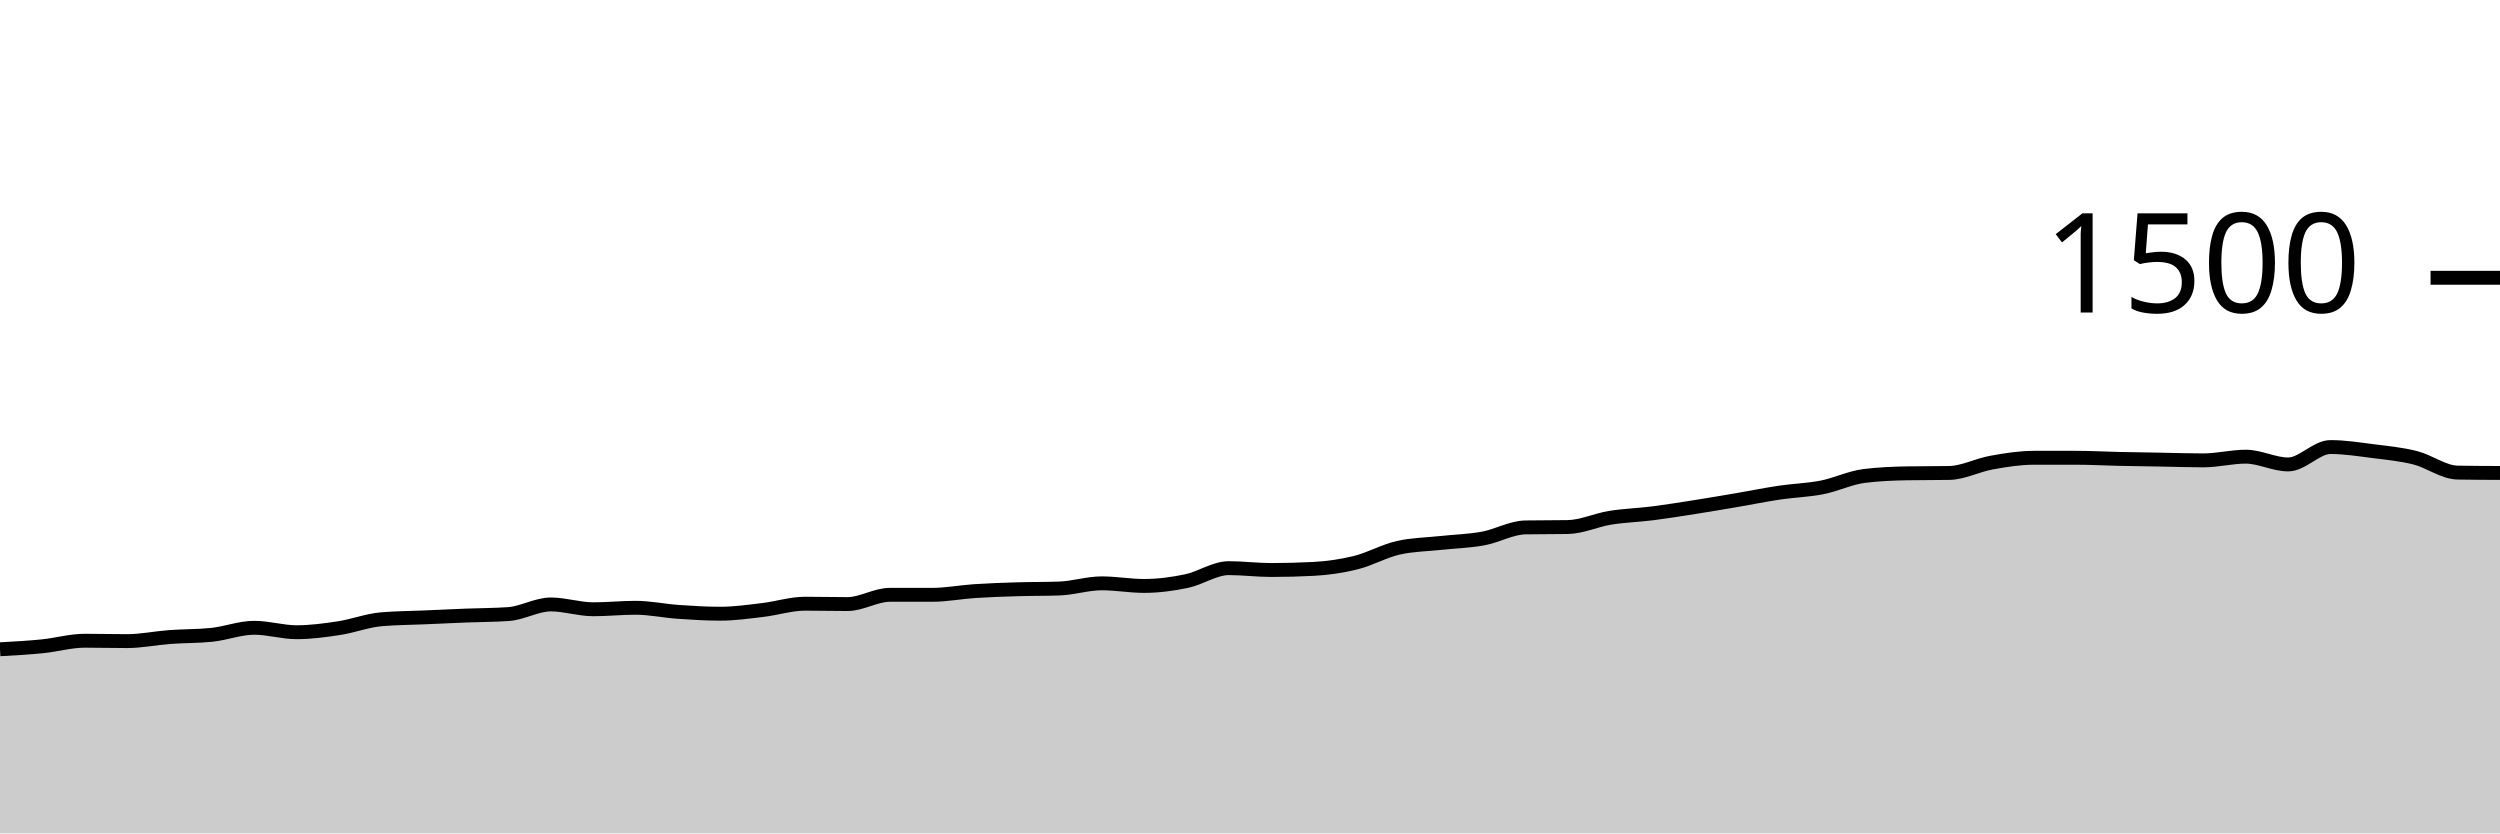
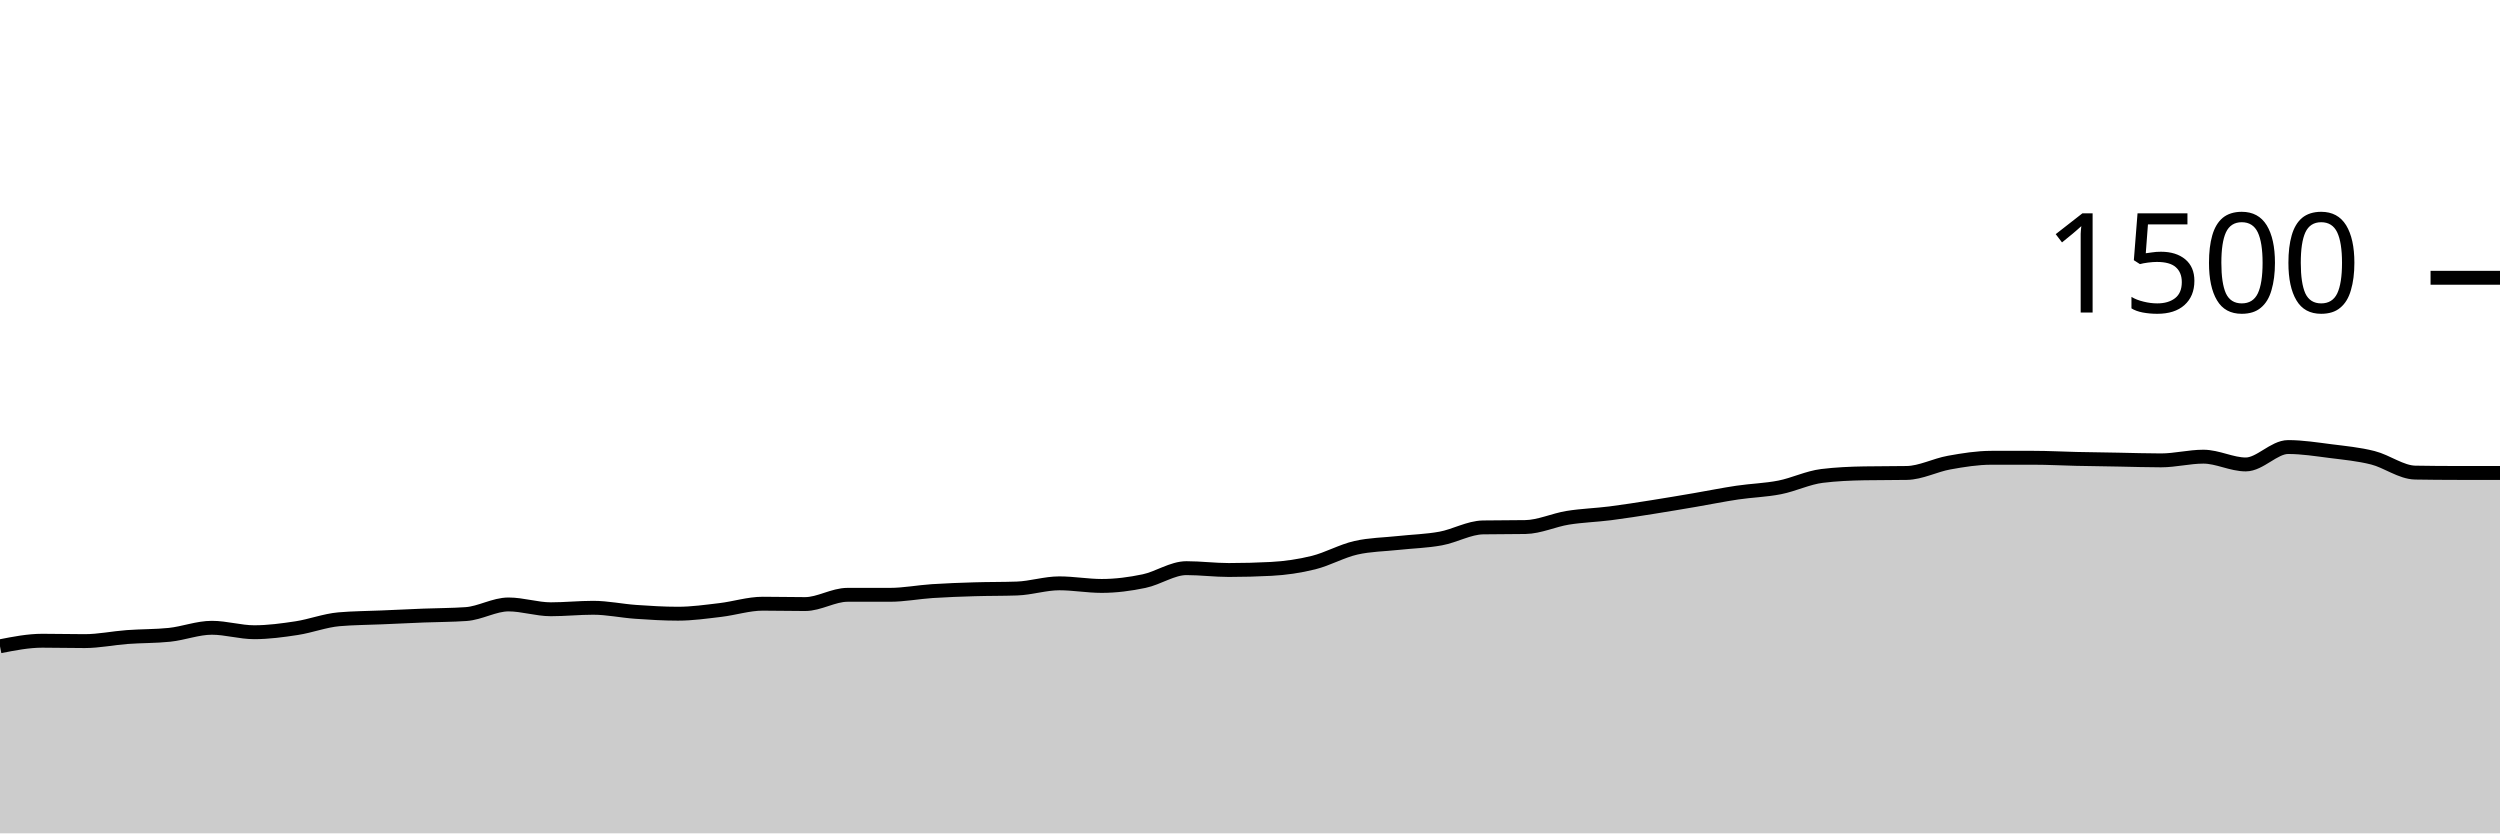
<svg xmlns="http://www.w3.org/2000/svg" viewBox="0 0 180 60">
  <g transform="translate(0,20)">
-     <path class="area" fill="rgba(0, 0, 0, 0.2)" d="M0,26.747C1.017,26.691,2.034,26.636,3.051,26.533C4.068,26.431,5.085,26.133,6.102,26.133C7.119,26.133,8.136,26.16,9.153,26.16C10.169,26.16,11.186,25.942,12.203,25.867C13.22,25.791,14.237,25.813,15.254,25.707C16.271,25.6,17.288,25.2,18.305,25.2C19.322,25.2,20.339,25.52,21.356,25.52C22.373,25.52,23.39,25.382,24.407,25.227C25.424,25.071,26.441,24.676,27.458,24.587C28.475,24.498,29.492,24.498,30.508,24.453C31.525,24.409,32.542,24.36,33.559,24.32C34.576,24.28,35.593,24.284,36.61,24.213C37.627,24.142,38.644,23.52,39.661,23.52C40.678,23.52,41.695,23.867,42.712,23.867C43.729,23.867,44.746,23.76,45.763,23.76C46.78,23.76,47.797,23.982,48.814,24.053C49.831,24.124,50.847,24.187,51.864,24.187C52.881,24.187,53.898,24.04,54.915,23.92C55.932,23.8,56.949,23.467,57.966,23.467C58.983,23.467,60,23.493,61.017,23.493C62.034,23.493,63.051,22.827,64.068,22.827C65.085,22.827,66.102,22.827,67.119,22.827C68.136,22.827,69.153,22.627,70.169,22.56C71.186,22.493,72.203,22.458,73.22,22.427C74.237,22.396,75.254,22.409,76.271,22.373C77.288,22.338,78.305,22,79.322,22C80.339,22,81.356,22.187,82.373,22.187C83.39,22.187,84.407,22.053,85.424,21.84C86.441,21.627,87.458,20.907,88.475,20.907C89.492,20.907,90.508,21.04,91.525,21.04C92.542,21.04,93.559,21.013,94.576,20.96C95.593,20.907,96.61,20.76,97.627,20.507C98.644,20.253,99.661,19.671,100.678,19.44C101.695,19.209,102.712,19.204,103.729,19.093C104.746,18.982,105.763,18.96,106.78,18.773C107.797,18.587,108.814,17.991,109.831,17.973C110.847,17.956,111.864,17.964,112.881,17.947C113.898,17.929,114.915,17.444,115.932,17.28C116.949,17.116,117.966,17.089,118.983,16.96C120,16.831,121.017,16.667,122.034,16.507C123.051,16.347,124.068,16.173,125.085,16C126.102,15.827,127.119,15.618,128.136,15.467C129.153,15.316,130.169,15.293,131.186,15.093C132.203,14.893,133.22,14.391,134.237,14.267C135.254,14.142,136.271,14.098,137.288,14.08C138.305,14.062,139.322,14.071,140.339,14.053C141.356,14.036,142.373,13.489,143.39,13.307C144.407,13.124,145.424,12.96,146.441,12.96C147.458,12.96,148.475,12.96,149.492,12.96C150.508,12.96,151.525,13.018,152.542,13.04C153.559,13.062,154.576,13.076,155.593,13.093C156.61,13.111,157.627,13.147,158.644,13.147C159.661,13.147,160.678,12.88,161.695,12.88C162.712,12.88,163.729,13.44,164.746,13.44C165.763,13.44,166.78,12.187,167.797,12.187C168.814,12.187,169.831,12.351,170.847,12.48C171.864,12.609,172.881,12.702,173.898,12.96C174.915,13.218,175.932,14.009,176.949,14.027C177.966,14.044,178.983,14.049,180,14.053L180,40C178.983,40,177.966,40,176.949,40C175.932,40,174.915,40,173.898,40C172.881,40,171.864,40,170.847,40C169.831,40,168.814,40,167.797,40C166.78,40,165.763,40,164.746,40C163.729,40,162.712,40,161.695,40C160.678,40,159.661,40,158.644,40C157.627,40,156.61,40,155.593,40C154.576,40,153.559,40,152.542,40C151.525,40,150.508,40,149.492,40C148.475,40,147.458,40,146.441,40C145.424,40,144.407,40,143.39,40C142.373,40,141.356,40,140.339,40C139.322,40,138.305,40,137.288,40C136.271,40,135.254,40,134.237,40C133.22,40,132.203,40,131.186,40C130.169,40,129.153,40,128.136,40C127.119,40,126.102,40,125.085,40C124.068,40,123.051,40,122.034,40C121.017,40,120,40,118.983,40C117.966,40,116.949,40,115.932,40C114.915,40,113.898,40,112.881,40C111.864,40,110.847,40,109.831,40C108.814,40,107.797,40,106.78,40C105.763,40,104.746,40,103.729,40C102.712,40,101.695,40,100.678,40C99.661,40,98.644,40,97.627,40C96.61,40,95.593,40,94.576,40C93.559,40,92.542,40,91.525,40C90.508,40,89.492,40,88.475,40C87.458,40,86.441,40,85.424,40C84.407,40,83.39,40,82.373,40C81.356,40,80.339,40,79.322,40C78.305,40,77.288,40,76.271,40C75.254,40,74.237,40,73.22,40C72.203,40,71.186,40,70.169,40C69.153,40,68.136,40,67.119,40C66.102,40,65.085,40,64.068,40C63.051,40,62.034,40,61.017,40C60,40,58.983,40,57.966,40C56.949,40,55.932,40,54.915,40C53.898,40,52.881,40,51.864,40C50.847,40,49.831,40,48.814,40C47.797,40,46.78,40,45.763,40C44.746,40,43.729,40,42.712,40C41.695,40,40.678,40,39.661,40C38.644,40,37.627,40,36.61,40C35.593,40,34.576,40,33.559,40C32.542,40,31.525,40,30.508,40C29.492,40,28.475,40,27.458,40C26.441,40,25.424,40,24.407,40C23.39,40,22.373,40,21.356,40C20.339,40,19.322,40,18.305,40C17.288,40,16.271,40,15.254,40C14.237,40,13.22,40,12.203,40C11.186,40,10.169,40,9.153,40C8.136,40,7.119,40,6.102,40C5.085,40,4.068,40,3.051,40C2.034,40,1.017,40,0,40Z" />
-     <path class="line" stroke="black" fill="none" d="M0,26.747C1.017,26.691,2.034,26.636,3.051,26.533C4.068,26.431,5.085,26.133,6.102,26.133C7.119,26.133,8.136,26.16,9.153,26.16C10.169,26.16,11.186,25.942,12.203,25.867C13.22,25.791,14.237,25.813,15.254,25.707C16.271,25.6,17.288,25.2,18.305,25.2C19.322,25.2,20.339,25.52,21.356,25.52C22.373,25.52,23.39,25.382,24.407,25.227C25.424,25.071,26.441,24.676,27.458,24.587C28.475,24.498,29.492,24.498,30.508,24.453C31.525,24.409,32.542,24.36,33.559,24.32C34.576,24.28,35.593,24.284,36.61,24.213C37.627,24.142,38.644,23.52,39.661,23.52C40.678,23.52,41.695,23.867,42.712,23.867C43.729,23.867,44.746,23.76,45.763,23.76C46.78,23.76,47.797,23.982,48.814,24.053C49.831,24.124,50.847,24.187,51.864,24.187C52.881,24.187,53.898,24.04,54.915,23.92C55.932,23.8,56.949,23.467,57.966,23.467C58.983,23.467,60,23.493,61.017,23.493C62.034,23.493,63.051,22.827,64.068,22.827C65.085,22.827,66.102,22.827,67.119,22.827C68.136,22.827,69.153,22.627,70.169,22.56C71.186,22.493,72.203,22.458,73.22,22.427C74.237,22.396,75.254,22.409,76.271,22.373C77.288,22.338,78.305,22,79.322,22C80.339,22,81.356,22.187,82.373,22.187C83.39,22.187,84.407,22.053,85.424,21.84C86.441,21.627,87.458,20.907,88.475,20.907C89.492,20.907,90.508,21.04,91.525,21.04C92.542,21.04,93.559,21.013,94.576,20.96C95.593,20.907,96.61,20.76,97.627,20.507C98.644,20.253,99.661,19.671,100.678,19.44C101.695,19.209,102.712,19.204,103.729,19.093C104.746,18.982,105.763,18.96,106.78,18.773C107.797,18.587,108.814,17.991,109.831,17.973C110.847,17.956,111.864,17.964,112.881,17.947C113.898,17.929,114.915,17.444,115.932,17.28C116.949,17.116,117.966,17.089,118.983,16.96C120,16.831,121.017,16.667,122.034,16.507C123.051,16.347,124.068,16.173,125.085,16C126.102,15.827,127.119,15.618,128.136,15.467C129.153,15.316,130.169,15.293,131.186,15.093C132.203,14.893,133.22,14.391,134.237,14.267C135.254,14.142,136.271,14.098,137.288,14.08C138.305,14.062,139.322,14.071,140.339,14.053C141.356,14.036,142.373,13.489,143.39,13.307C144.407,13.124,145.424,12.96,146.441,12.96C147.458,12.96,148.475,12.96,149.492,12.96C150.508,12.96,151.525,13.018,152.542,13.04C153.559,13.062,154.576,13.076,155.593,13.093C156.61,13.111,157.627,13.147,158.644,13.147C159.661,13.147,160.678,12.88,161.695,12.88C162.712,12.88,163.729,13.44,164.746,13.44C165.763,13.44,166.78,12.187,167.797,12.187C168.814,12.187,169.831,12.351,170.847,12.48C171.864,12.609,172.881,12.702,173.898,12.96C174.915,13.218,175.932,14.009,176.949,14.027C177.966,14.044,178.983,14.049,180,14.053" />
+     <path class="area" fill="rgba(0, 0, 0, 0.2)" d="M0,26.533C1.017,26.333,2.034,26.133,3.051,26.133C4.068,26.133,5.085,26.16,6.102,26.16C7.119,26.16,8.136,25.942,9.153,25.867C10.169,25.791,11.186,25.813,12.203,25.707C13.22,25.6,14.237,25.2,15.254,25.2C16.271,25.2,17.288,25.52,18.305,25.52C19.322,25.52,20.339,25.382,21.356,25.227C22.373,25.071,23.39,24.676,24.407,24.587C25.424,24.498,26.441,24.498,27.458,24.453C28.475,24.409,29.492,24.36,30.508,24.32C31.525,24.28,32.542,24.284,33.559,24.213C34.576,24.142,35.593,23.52,36.61,23.52C37.627,23.52,38.644,23.867,39.661,23.867C40.678,23.867,41.695,23.76,42.712,23.76C43.729,23.76,44.746,23.982,45.763,24.053C46.78,24.124,47.797,24.187,48.814,24.187C49.831,24.187,50.847,24.04,51.864,23.92C52.881,23.8,53.898,23.467,54.915,23.467C55.932,23.467,56.949,23.493,57.966,23.493C58.983,23.493,60,22.827,61.017,22.827C62.034,22.827,63.051,22.827,64.068,22.827C65.085,22.827,66.102,22.627,67.119,22.56C68.136,22.493,69.153,22.458,70.169,22.427C71.186,22.396,72.203,22.409,73.22,22.373C74.237,22.338,75.254,22,76.271,22C77.288,22,78.305,22.187,79.322,22.187C80.339,22.187,81.356,22.053,82.373,21.84C83.39,21.627,84.407,20.907,85.424,20.907C86.441,20.907,87.458,21.04,88.475,21.04C89.492,21.04,90.508,21.013,91.525,20.96C92.542,20.907,93.559,20.76,94.576,20.507C95.593,20.253,96.61,19.671,97.627,19.44C98.644,19.209,99.661,19.204,100.678,19.093C101.695,18.982,102.712,18.96,103.729,18.773C104.746,18.587,105.763,17.991,106.78,17.973C107.797,17.956,108.814,17.964,109.831,17.947C110.847,17.929,111.864,17.444,112.881,17.28C113.898,17.116,114.915,17.089,115.932,16.96C116.949,16.831,117.966,16.667,118.983,16.507C120,16.347,121.017,16.173,122.034,16C123.051,15.827,124.068,15.618,125.085,15.467C126.102,15.316,127.119,15.293,128.136,15.093C129.153,14.893,130.169,14.391,131.186,14.267C132.203,14.142,133.22,14.098,134.237,14.08C135.254,14.062,136.271,14.071,137.288,14.053C138.305,14.036,139.322,13.489,140.339,13.307C141.356,13.124,142.373,12.96,143.39,12.96C144.407,12.96,145.424,12.96,146.441,12.96C147.458,12.96,148.475,13.018,149.492,13.04C150.508,13.062,151.525,13.076,152.542,13.093C153.559,13.111,154.576,13.147,155.593,13.147C156.61,13.147,157.627,12.88,158.644,12.88C159.661,12.88,160.678,13.44,161.695,13.44C162.712,13.44,163.729,12.187,164.746,12.187C165.763,12.187,166.78,12.351,167.797,12.48C168.814,12.609,169.831,12.702,170.847,12.96C171.864,13.218,172.881,14.009,173.898,14.027C174.915,14.044,175.932,14.053,176.949,14.053C177.966,14.053,178.983,14.053,180,14.053L180,40C178.983,40,177.966,40,176.949,40C175.932,40,174.915,40,173.898,40C172.881,40,171.864,40,170.847,40C169.831,40,168.814,40,167.797,40C166.78,40,165.763,40,164.746,40C163.729,40,162.712,40,161.695,40C160.678,40,159.661,40,158.644,40C157.627,40,156.61,40,155.593,40C154.576,40,153.559,40,152.542,40C151.525,40,150.508,40,149.492,40C148.475,40,147.458,40,146.441,40C145.424,40,144.407,40,143.39,40C142.373,40,141.356,40,140.339,40C139.322,40,138.305,40,137.288,40C136.271,40,135.254,40,134.237,40C133.22,40,132.203,40,131.186,40C130.169,40,129.153,40,128.136,40C127.119,40,126.102,40,125.085,40C124.068,40,123.051,40,122.034,40C121.017,40,120,40,118.983,40C117.966,40,116.949,40,115.932,40C114.915,40,113.898,40,112.881,40C111.864,40,110.847,40,109.831,40C108.814,40,107.797,40,106.78,40C105.763,40,104.746,40,103.729,40C102.712,40,101.695,40,100.678,40C99.661,40,98.644,40,97.627,40C96.61,40,95.593,40,94.576,40C93.559,40,92.542,40,91.525,40C90.508,40,89.492,40,88.475,40C87.458,40,86.441,40,85.424,40C84.407,40,83.39,40,82.373,40C81.356,40,80.339,40,79.322,40C78.305,40,77.288,40,76.271,40C75.254,40,74.237,40,73.22,40C72.203,40,71.186,40,70.169,40C69.153,40,68.136,40,67.119,40C66.102,40,65.085,40,64.068,40C63.051,40,62.034,40,61.017,40C60,40,58.983,40,57.966,40C56.949,40,55.932,40,54.915,40C53.898,40,52.881,40,51.864,40C50.847,40,49.831,40,48.814,40C47.797,40,46.78,40,45.763,40C44.746,40,43.729,40,42.712,40C41.695,40,40.678,40,39.661,40C38.644,40,37.627,40,36.61,40C35.593,40,34.576,40,33.559,40C32.542,40,31.525,40,30.508,40C29.492,40,28.475,40,27.458,40C26.441,40,25.424,40,24.407,40C23.39,40,22.373,40,21.356,40C20.339,40,19.322,40,18.305,40C17.288,40,16.271,40,15.254,40C14.237,40,13.22,40,12.203,40C11.186,40,10.169,40,9.153,40C8.136,40,7.119,40,6.102,40C5.085,40,4.068,40,3.051,40C2.034,40,1.017,40,0,40Z" />
+     <path class="line" stroke="black" fill="none" d="M0,26.533C1.017,26.333,2.034,26.133,3.051,26.133C4.068,26.133,5.085,26.16,6.102,26.16C7.119,26.16,8.136,25.942,9.153,25.867C10.169,25.791,11.186,25.813,12.203,25.707C13.22,25.6,14.237,25.2,15.254,25.2C16.271,25.2,17.288,25.52,18.305,25.52C19.322,25.52,20.339,25.382,21.356,25.227C22.373,25.071,23.39,24.676,24.407,24.587C25.424,24.498,26.441,24.498,27.458,24.453C28.475,24.409,29.492,24.36,30.508,24.32C31.525,24.28,32.542,24.284,33.559,24.213C34.576,24.142,35.593,23.52,36.61,23.52C37.627,23.52,38.644,23.867,39.661,23.867C40.678,23.867,41.695,23.76,42.712,23.76C43.729,23.76,44.746,23.982,45.763,24.053C46.78,24.124,47.797,24.187,48.814,24.187C49.831,24.187,50.847,24.04,51.864,23.92C52.881,23.8,53.898,23.467,54.915,23.467C55.932,23.467,56.949,23.493,57.966,23.493C58.983,23.493,60,22.827,61.017,22.827C62.034,22.827,63.051,22.827,64.068,22.827C65.085,22.827,66.102,22.627,67.119,22.56C68.136,22.493,69.153,22.458,70.169,22.427C71.186,22.396,72.203,22.409,73.22,22.373C74.237,22.338,75.254,22,76.271,22C77.288,22,78.305,22.187,79.322,22.187C80.339,22.187,81.356,22.053,82.373,21.84C83.39,21.627,84.407,20.907,85.424,20.907C86.441,20.907,87.458,21.04,88.475,21.04C89.492,21.04,90.508,21.013,91.525,20.96C92.542,20.907,93.559,20.76,94.576,20.507C95.593,20.253,96.61,19.671,97.627,19.44C98.644,19.209,99.661,19.204,100.678,19.093C101.695,18.982,102.712,18.96,103.729,18.773C104.746,18.587,105.763,17.991,106.78,17.973C107.797,17.956,108.814,17.964,109.831,17.947C110.847,17.929,111.864,17.444,112.881,17.28C113.898,17.116,114.915,17.089,115.932,16.96C116.949,16.831,117.966,16.667,118.983,16.507C120,16.347,121.017,16.173,122.034,16C123.051,15.827,124.068,15.618,125.085,15.467C126.102,15.316,127.119,15.293,128.136,15.093C129.153,14.893,130.169,14.391,131.186,14.267C132.203,14.142,133.22,14.098,134.237,14.08C135.254,14.062,136.271,14.071,137.288,14.053C138.305,14.036,139.322,13.489,140.339,13.307C141.356,13.124,142.373,12.96,143.39,12.96C144.407,12.96,145.424,12.96,146.441,12.96C147.458,12.96,148.475,13.018,149.492,13.04C150.508,13.062,151.525,13.076,152.542,13.093C153.559,13.111,154.576,13.147,155.593,13.147C156.61,13.147,157.627,12.88,158.644,12.88C159.661,12.88,160.678,13.44,161.695,13.44C162.712,13.44,163.729,12.187,164.746,12.187C165.763,12.187,166.78,12.351,167.797,12.48C168.814,12.609,169.831,12.702,170.847,12.96C171.864,13.218,172.881,14.009,173.898,14.027C174.915,14.044,175.932,14.053,176.949,14.053C177.966,14.053,178.983,14.053,180,14.053" />
    <path class="axis-ceiling" stroke-width="1" stroke="black" fill="none" d="M175,0L180,0" />
    <text class="axis-ceiling-label" font-family="sans-serif" text-anchor="end" font-size="10px" x="170" y="2.5">1500</text>
  </g>
</svg>
